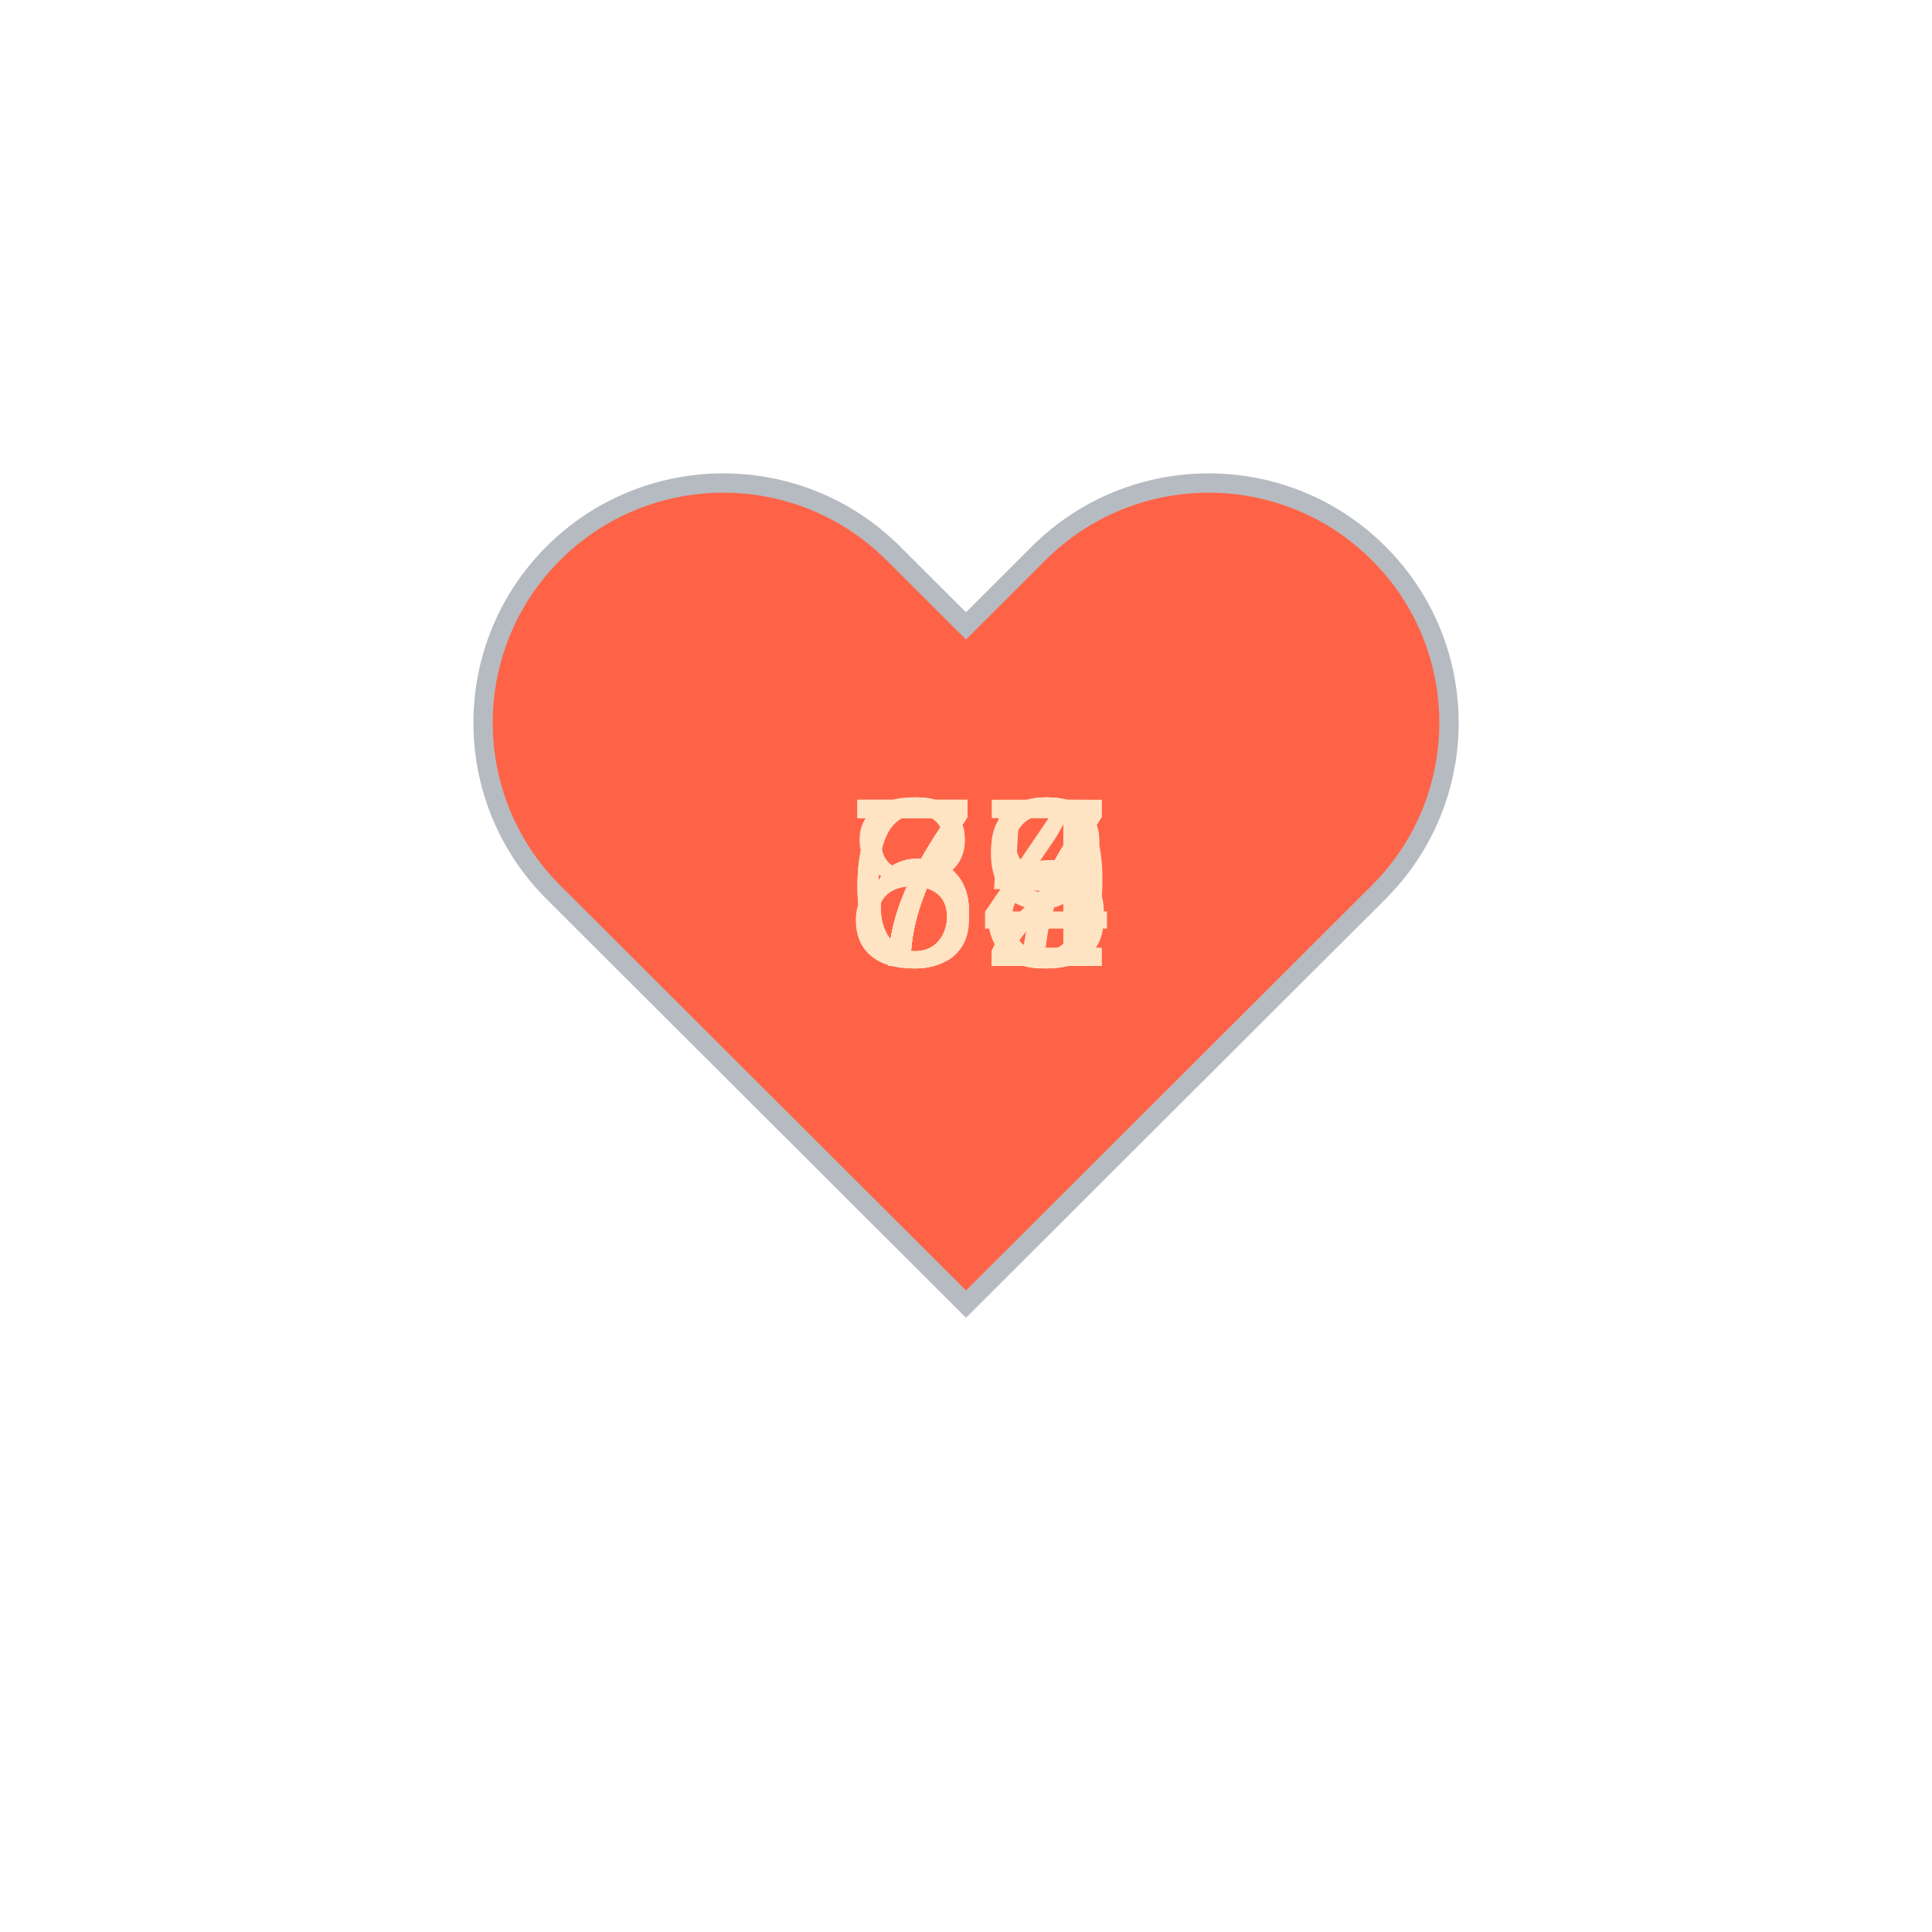
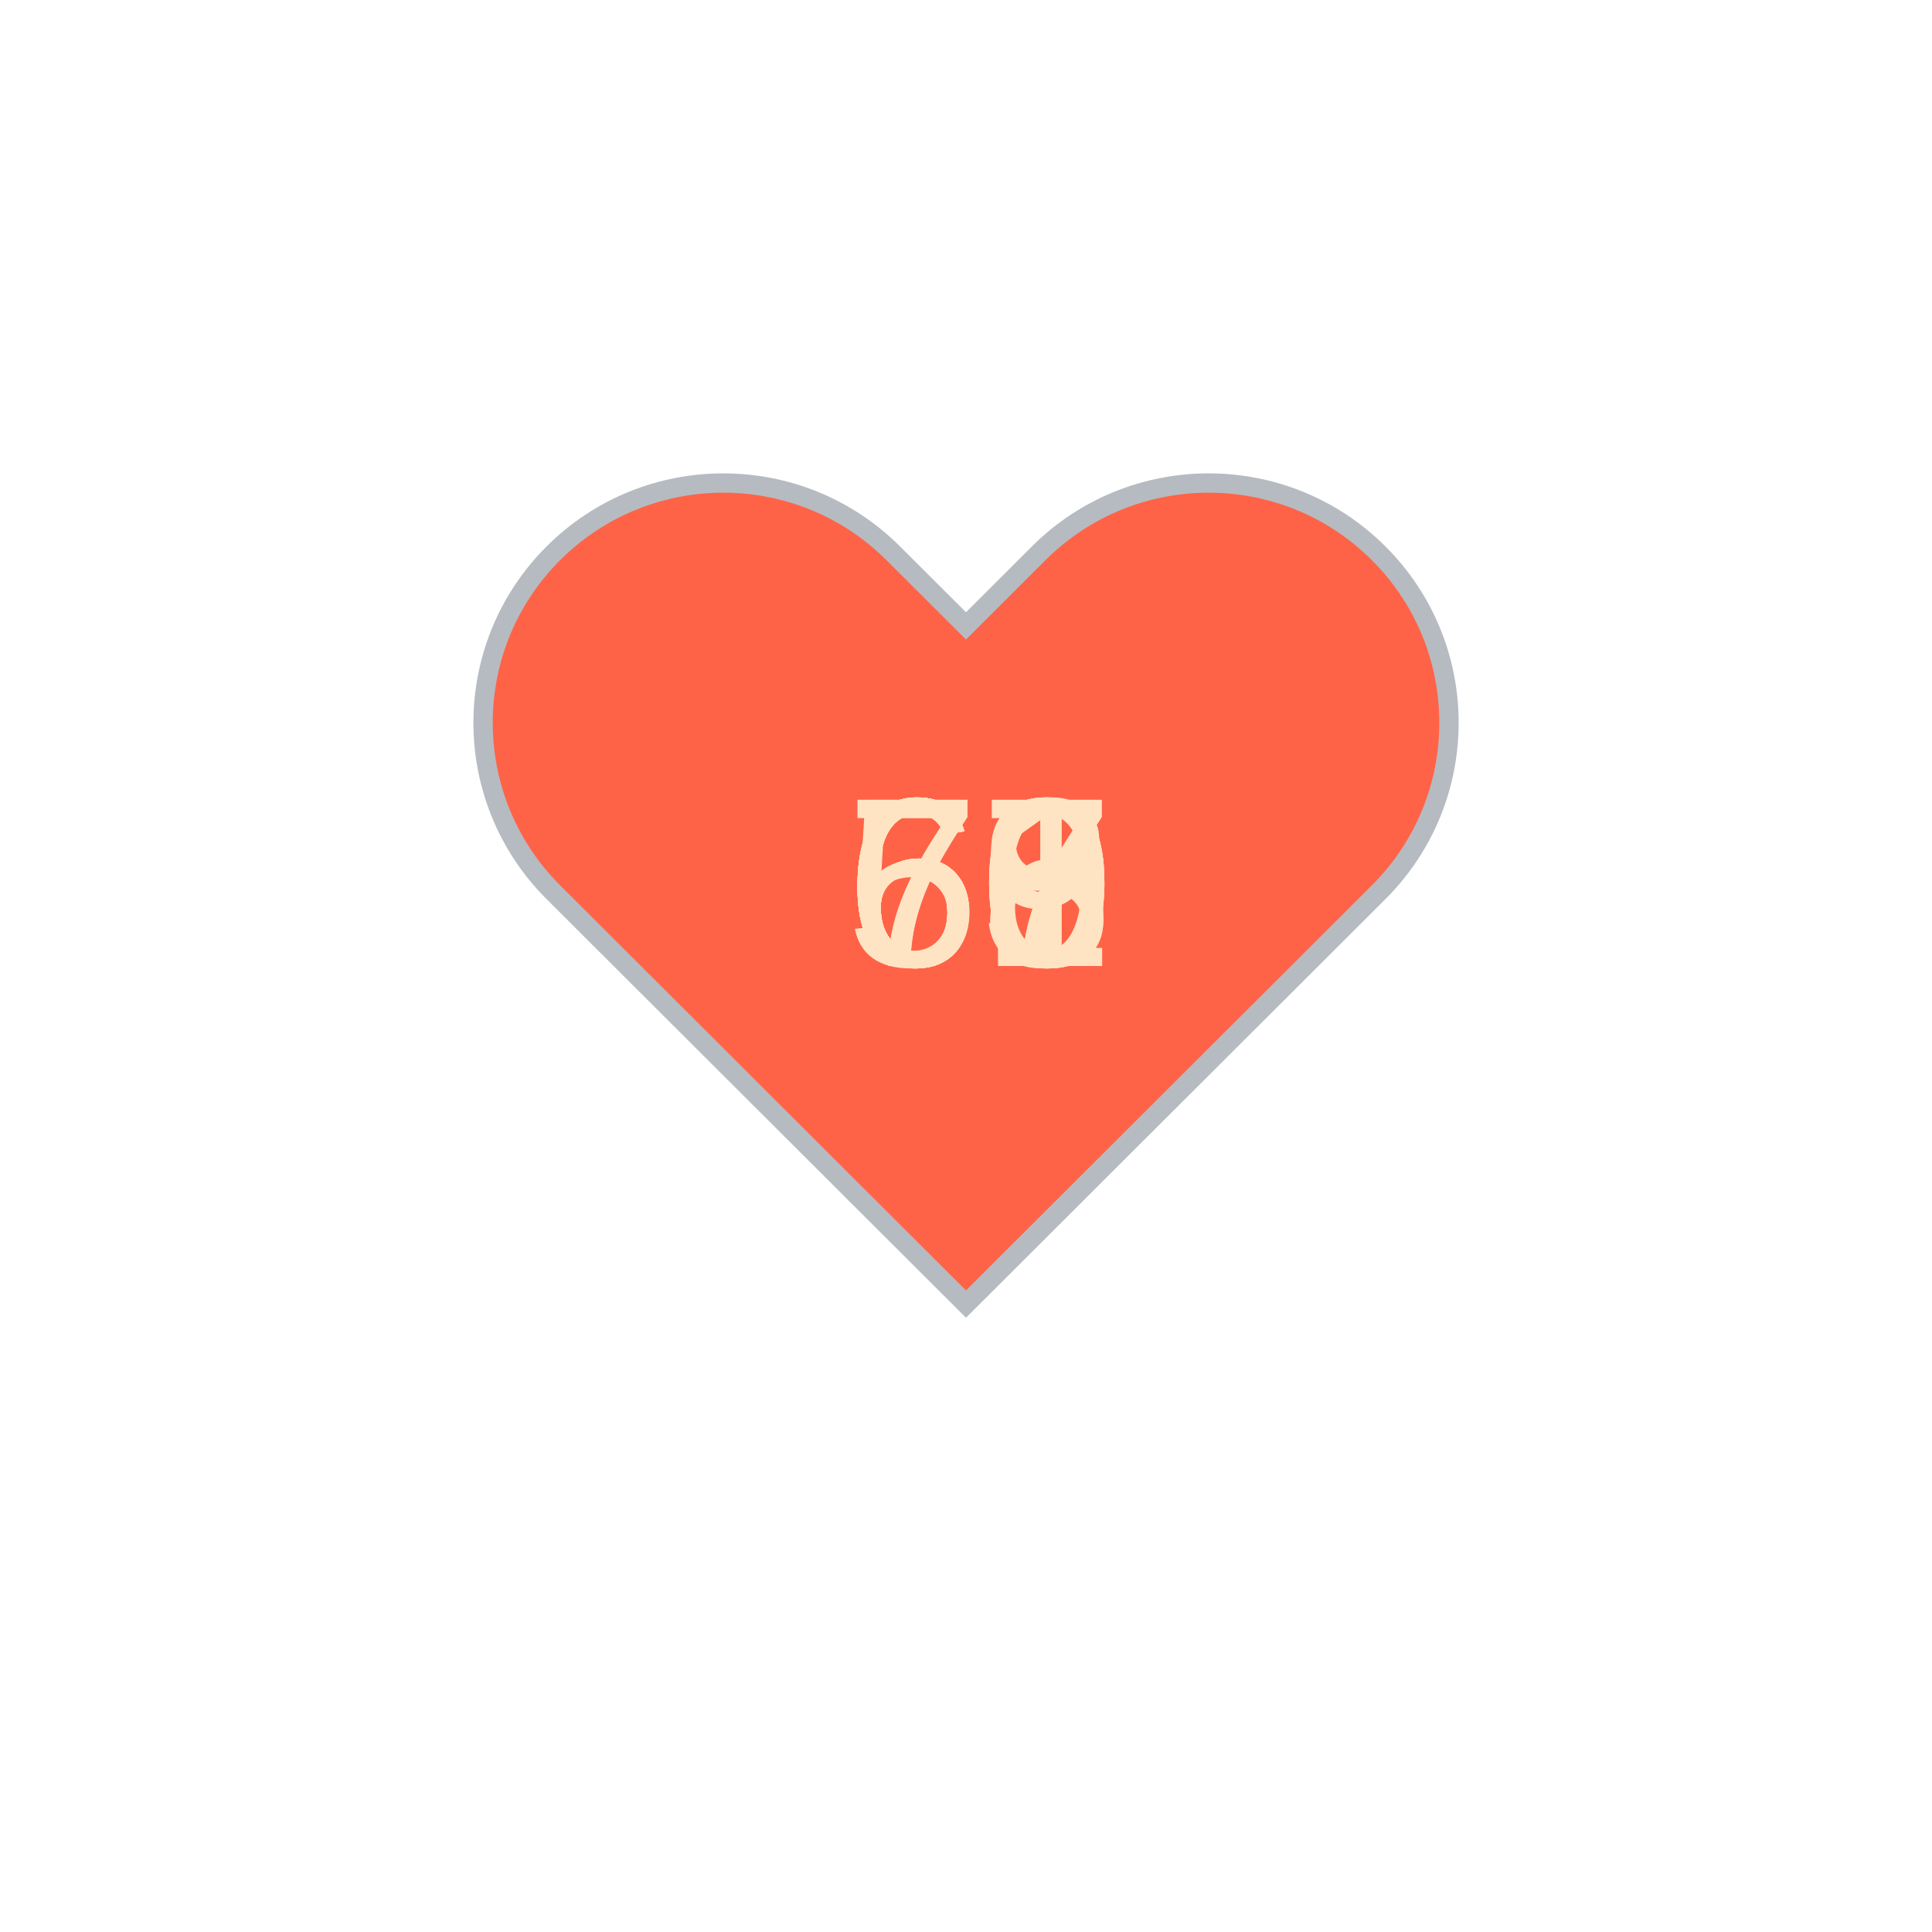
<svg xmlns="http://www.w3.org/2000/svg" baseProfile="full" height="150" version="1.1" viewBox="0,0,200,200" width="150">
  <defs />
  <g transform="translate(100 100)">
    <path d="M92.71,7.27L92.71,7.27c-9.71-9.69-25.46-9.69-35.18,0L50,14.79l-7.54-7.52C32.75-2.42,17-2.42,7.29,7.27v0 c-9.71,9.69-9.71,25.41,0,35.1L50,85l42.71-42.63C102.43,32.68,102.43,16.96,92.71,7.27z" fill="tomato" stroke="#B6BBC1" stroke-width="2" transform="translate(-50 -50)" />
    <animateTransform additive="sum" attributeName="transform" dur="1.2s" repeatCount="indefinite" type="scale" values="1; 1.5; 1.25; 1.5; 1.5; 1;" />
-     <text fill="bisque" style="font-size:25px; font-family:Arial" transform="translate(-12.5 0)">67<animate attributeName="visibility" dur="12.0s" keyTimes="0;0.1;0.2;0.3;0.4;0.5;0.6;0.7;0.8;0.9;1.0" repeatCount="indefinite" values="visible;hidden;hidden;hidden;hidden;hidden;hidden;hidden;hidden;hidden;hidden" />
+     <text fill="bisque" style="font-size:25px; font-family:Arial" transform="translate(-12.5 0)">68<animate attributeName="visibility" dur="12.0s" keyTimes="0;0.1;0.2;0.3;0.4;0.5;0.6;0.7;0.8;0.9;1.0" repeatCount="indefinite" values="visible;hidden;hidden;hidden;hidden;hidden;hidden;hidden;hidden;hidden;hidden" />
    </text>
-     <text fill="bisque" style="font-size:25px; font-family:Arial" transform="translate(-12.5 0)">64<animate attributeName="visibility" dur="12.0s" keyTimes="0;0.1;0.2;0.3;0.4;0.5;0.6;0.7;0.8;0.9;1.0" repeatCount="indefinite" values="hidden;visible;hidden;hidden;hidden;hidden;hidden;hidden;hidden;hidden;hidden" />
+     <text fill="bisque" style="font-size:25px; font-family:Arial" transform="translate(-12.5 0)">67<animate attributeName="visibility" dur="12.0s" keyTimes="0;0.1;0.2;0.3;0.4;0.5;0.6;0.7;0.8;0.9;1.0" repeatCount="indefinite" values="hidden;visible;hidden;hidden;hidden;hidden;hidden;hidden;hidden;hidden;hidden" />
    </text>
    <text fill="bisque" style="font-size:25px; font-family:Arial" transform="translate(-12.5 0)">67<animate attributeName="visibility" dur="12.0s" keyTimes="0;0.1;0.2;0.3;0.4;0.5;0.6;0.7;0.8;0.9;1.0" repeatCount="indefinite" values="hidden;hidden;visible;hidden;hidden;hidden;hidden;hidden;hidden;hidden;hidden" />
    </text>
-     <text fill="bisque" style="font-size:25px; font-family:Arial" transform="translate(-12.5 0)">75<animate attributeName="visibility" dur="12.0s" keyTimes="0;0.1;0.2;0.3;0.4;0.5;0.6;0.7;0.8;0.9;1.0" repeatCount="indefinite" values="hidden;hidden;hidden;visible;hidden;hidden;hidden;hidden;hidden;hidden;hidden" />
+     <text fill="bisque" style="font-size:25px; font-family:Arial" transform="translate(-12.5 0)">70<animate attributeName="visibility" dur="12.0s" keyTimes="0;0.1;0.2;0.3;0.4;0.5;0.6;0.7;0.8;0.9;1.0" repeatCount="indefinite" values="hidden;hidden;hidden;visible;hidden;hidden;hidden;hidden;hidden;hidden;hidden" />
    </text>
-     <text fill="bisque" style="font-size:25px; font-family:Arial" transform="translate(-12.5 0)">72<animate attributeName="visibility" dur="12.0s" keyTimes="0;0.1;0.2;0.3;0.4;0.5;0.6;0.7;0.8;0.9;1.0" repeatCount="indefinite" values="hidden;hidden;hidden;hidden;visible;hidden;hidden;hidden;hidden;hidden;hidden" />
+     <text fill="bisque" style="font-size:25px; font-family:Arial" transform="translate(-12.5 0)">71<animate attributeName="visibility" dur="12.0s" keyTimes="0;0.1;0.2;0.3;0.4;0.5;0.6;0.7;0.8;0.9;1.0" repeatCount="indefinite" values="hidden;hidden;hidden;hidden;visible;hidden;hidden;hidden;hidden;hidden;hidden" />
    </text>
-     <text fill="bisque" style="font-size:25px; font-family:Arial" transform="translate(-12.5 0)">72<animate attributeName="visibility" dur="12.0s" keyTimes="0;0.1;0.2;0.3;0.4;0.5;0.6;0.7;0.8;0.9;1.0" repeatCount="indefinite" values="hidden;hidden;hidden;hidden;hidden;visible;hidden;hidden;hidden;hidden;hidden" />
+     <text fill="bisque" style="font-size:25px; font-family:Arial" transform="translate(-12.5 0)">66<animate attributeName="visibility" dur="12.0s" keyTimes="0;0.1;0.2;0.3;0.4;0.5;0.6;0.7;0.8;0.9;1.0" repeatCount="indefinite" values="hidden;hidden;hidden;hidden;hidden;visible;hidden;hidden;hidden;hidden;hidden" />
    </text>
-     <text fill="bisque" style="font-size:25px; font-family:Arial" transform="translate(-12.5 0)">83<animate attributeName="visibility" dur="12.0s" keyTimes="0;0.1;0.2;0.3;0.4;0.5;0.6;0.7;0.8;0.9;1.0" repeatCount="indefinite" values="hidden;hidden;hidden;hidden;hidden;hidden;visible;hidden;hidden;hidden;hidden" />
+     <text fill="bisque" style="font-size:25px; font-family:Arial" transform="translate(-12.5 0)">60<animate attributeName="visibility" dur="12.0s" keyTimes="0;0.1;0.2;0.3;0.4;0.5;0.6;0.7;0.8;0.9;1.0" repeatCount="indefinite" values="hidden;hidden;hidden;hidden;hidden;hidden;visible;hidden;hidden;hidden;hidden" />
    </text>
-     <text fill="bisque" style="font-size:25px; font-family:Arial" transform="translate(-12.5 0)">74<animate attributeName="visibility" dur="12.0s" keyTimes="0;0.1;0.2;0.3;0.4;0.5;0.6;0.7;0.8;0.9;1.0" repeatCount="indefinite" values="hidden;hidden;hidden;hidden;hidden;hidden;hidden;visible;hidden;hidden;hidden" />
+     <text fill="bisque" style="font-size:25px; font-family:Arial" transform="translate(-12.5 0)">63<animate attributeName="visibility" dur="12.0s" keyTimes="0;0.1;0.2;0.3;0.4;0.5;0.6;0.7;0.8;0.9;1.0" repeatCount="indefinite" values="hidden;hidden;hidden;hidden;hidden;hidden;hidden;visible;hidden;hidden;hidden" />
    </text>
-     <text fill="bisque" style="font-size:25px; font-family:Arial" transform="translate(-12.5 0)">79<animate attributeName="visibility" dur="12.0s" keyTimes="0;0.1;0.2;0.3;0.4;0.5;0.6;0.7;0.8;0.9;1.0" repeatCount="indefinite" values="hidden;hidden;hidden;hidden;hidden;hidden;hidden;hidden;visible;hidden;hidden" />
+     <text fill="bisque" style="font-size:25px; font-family:Arial" transform="translate(-12.5 0)">60<animate attributeName="visibility" dur="12.0s" keyTimes="0;0.1;0.2;0.3;0.4;0.5;0.6;0.7;0.8;0.9;1.0" repeatCount="indefinite" values="hidden;hidden;hidden;hidden;hidden;hidden;hidden;hidden;visible;hidden;hidden" />
    </text>
-     <text fill="bisque" style="font-size:25px; font-family:Arial" transform="translate(-12.5 0)">78<animate attributeName="visibility" dur="12.0s" keyTimes="0;0.1;0.2;0.3;0.4;0.5;0.6;0.7;0.8;0.9;1.0" repeatCount="indefinite" values="hidden;hidden;hidden;hidden;hidden;hidden;hidden;hidden;hidden;visible;hidden" />
+     <text fill="bisque" style="font-size:25px; font-family:Arial" transform="translate(-12.5 0)">59<animate attributeName="visibility" dur="12.0s" keyTimes="0;0.1;0.2;0.3;0.4;0.5;0.6;0.7;0.8;0.9;1.0" repeatCount="indefinite" values="hidden;hidden;hidden;hidden;hidden;hidden;hidden;hidden;hidden;visible;hidden" />
    </text>
  </g>
</svg>
